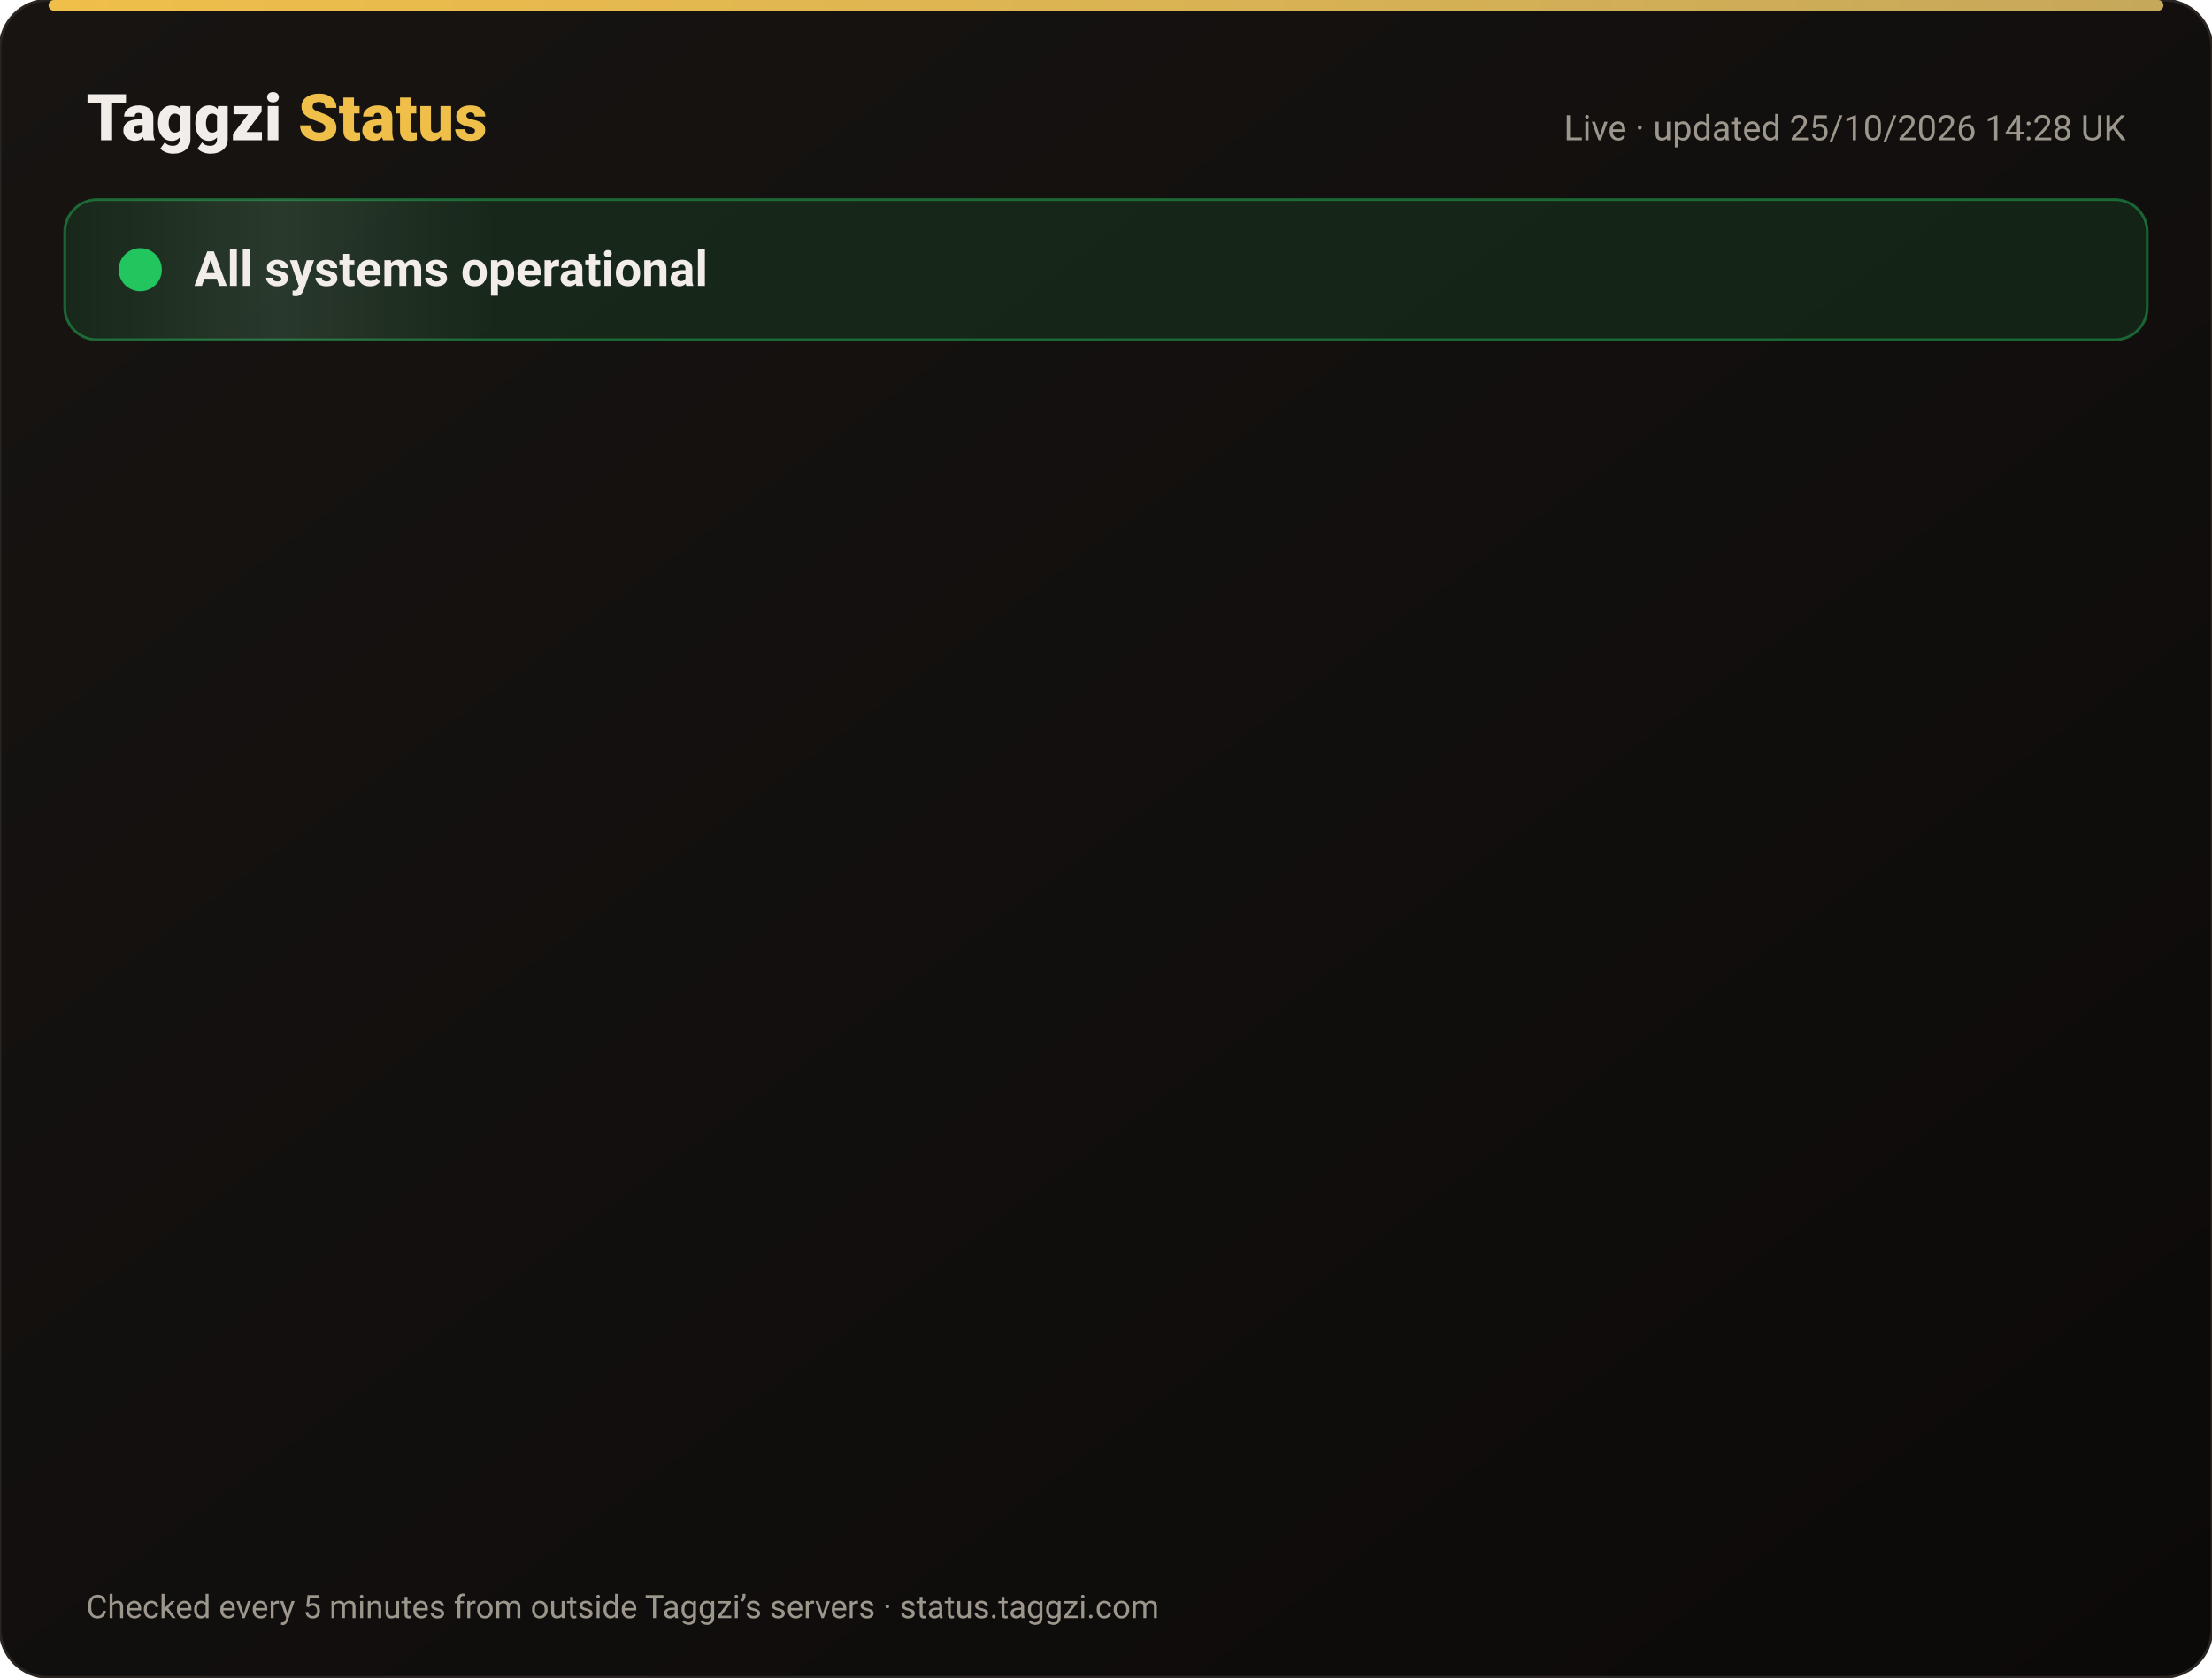
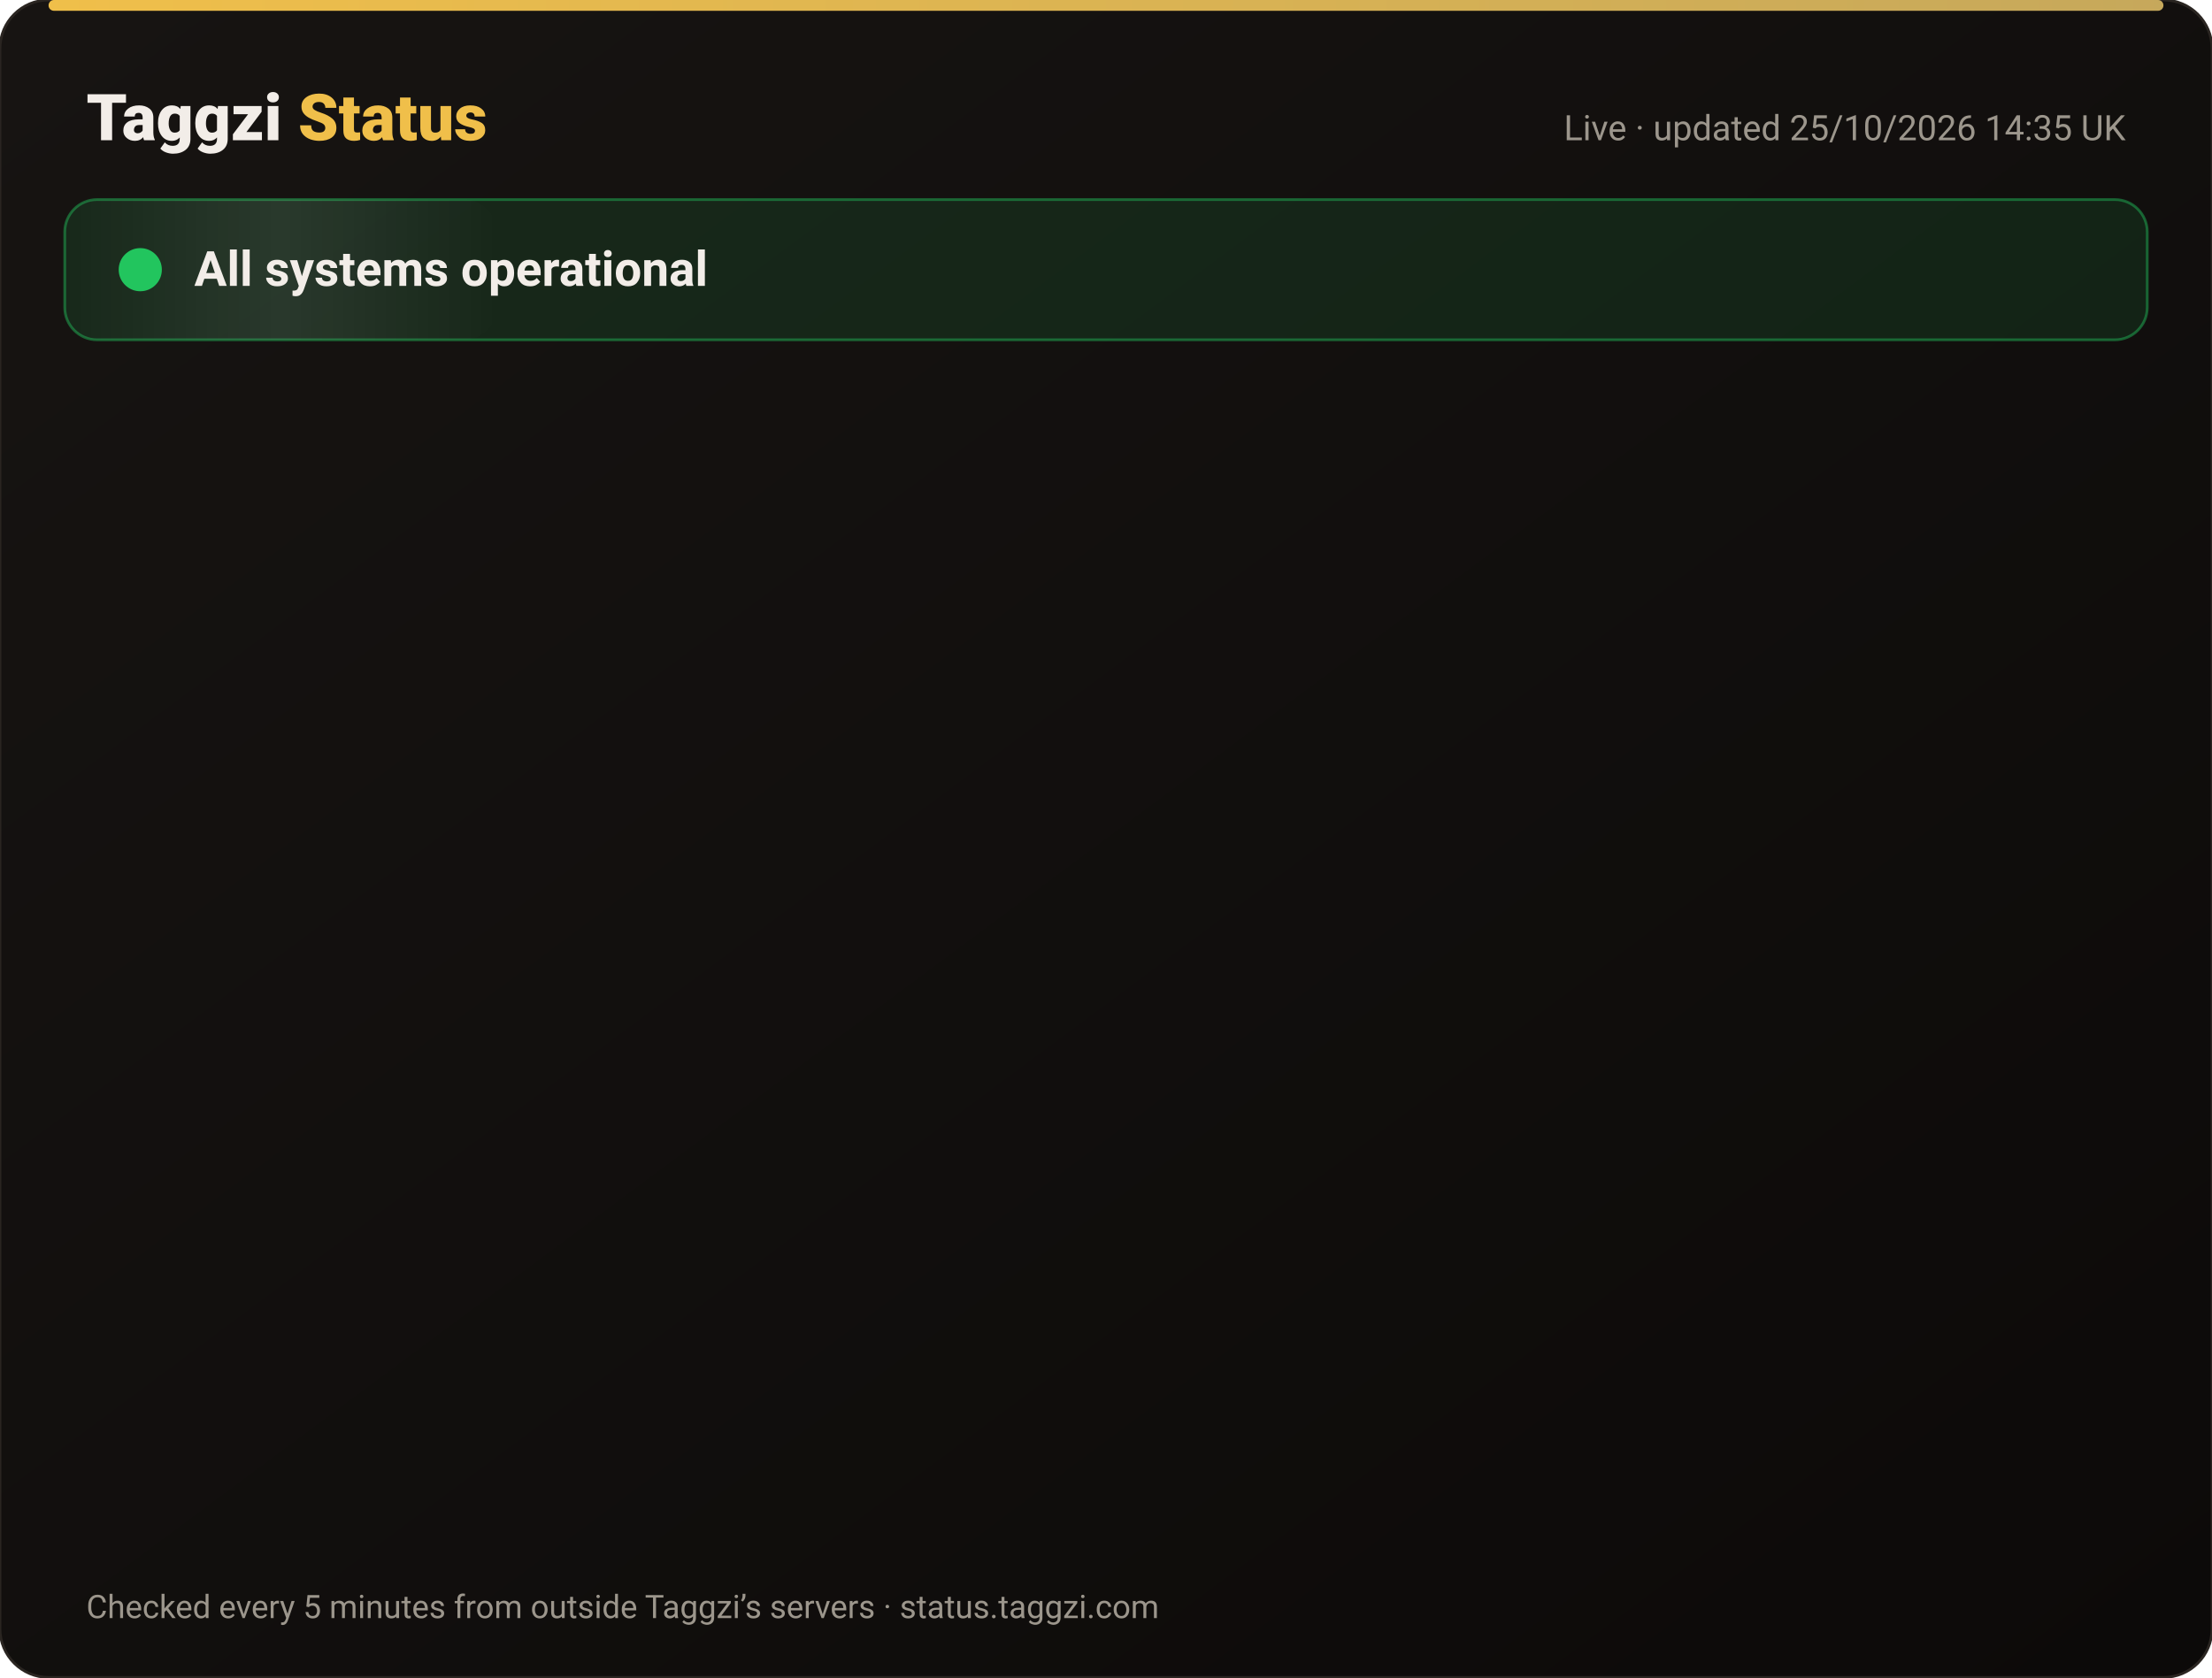
<svg xmlns="http://www.w3.org/2000/svg" width="820" height="622" viewBox="0 0 820 622" font-family="-apple-system,Segoe UI,Roboto,Helvetica,Arial,sans-serif">
  <defs>
    <linearGradient id="bg" x1="0" y1="0" x2="1" y2="1">
      <stop offset="0" stop-color="#171412" />
      <stop offset="1" stop-color="#0C0A09" />
    </linearGradient>
    <linearGradient id="gold" x1="0" x2="1">
      <stop offset="0" stop-color="#F0BF4A" />
      <stop offset="1" stop-color="#c6a85b" />
    </linearGradient>
    <linearGradient id="shine" x1="0" x2="1">
      <stop offset="0" stop-color="#fff" stop-opacity="0" />
      <stop offset=".5" stop-color="#fff" stop-opacity=".08" />
      <stop offset="1" stop-color="#fff" stop-opacity="0" />
    </linearGradient>
  </defs>
  <rect width="820" height="622" rx="18" fill="url(#bg)" stroke="#2a2521" />
  <rect x="18" y="0" width="784" height="4" rx="2" fill="url(#gold)" />
  <text x="32" y="52" font-size="24" font-weight="800" fill="#F2EDE8">Taggzi <tspan fill="#F0BF4A">Status</tspan>
  </text>
-   <text x="788" y="52" font-size="13" fill="#9C968C" text-anchor="end">Live · updated 25/10/2026 14:28 UK</text>
+   <text x="788" y="52" font-size="13" fill="#9C968C" text-anchor="end">Live · updated 25/10/2026 14:35 UK</text>
  <rect x="24" y="74" width="772" height="52" rx="12" fill="#22c55e" fill-opacity=".12" stroke="#22c55e" stroke-opacity=".45" />
  <rect x="24" y="74" width="160" height="52" rx="12" fill="url(#shine)">
    <animate attributeName="x" from="-160" to="820" dur="4s" repeatCount="indefinite" />
  </rect>
  <circle cx="52" cy="100" r="7" fill="#22c55e" />
  <circle cx="52" cy="100" r="7" fill="none" stroke="#22c55e" stroke-width="2">
    <animate attributeName="r" values="7;15;7" dur="2s" repeatCount="indefinite" />
    <animate attributeName="opacity" values=".9;0;.9" dur="2s" repeatCount="indefinite" />
  </circle>
  <text x="72" y="106" font-size="18" font-weight="700" fill="#F2EDE8">All systems operational</text>
  <g opacity="0">
    <animate attributeName="opacity" from="0" to="1" begin="0.00s" dur=".6s" fill="freeze" />
    <line x1="32" y1="188" x2="788" y2="188" stroke="#2a2521" />
    <circle cx="44" cy="166" r="6" fill="#22c55e">
      <animate attributeName="opacity" values="1;.45;1" dur="2.4s" begin="0.00s" repeatCount="indefinite" />
    </circle>
    <text x="62" y="171" font-size="15" font-weight="650" fill="#F2EDE8">Website</text>
    <text x="630" y="171" font-size="13" fill="#9C968C" text-anchor="end">99.97% uptime</text>
    <rect x="648" y="154" width="140" height="24" rx="12" fill="#22c55e" fill-opacity=".14" stroke="#22c55e" stroke-opacity=".5" />
    <text x="718" y="171" font-size="12" font-weight="700" fill="#22c55e" text-anchor="middle">Operational</text>
  </g>
  <g opacity="0">
    <animate attributeName="opacity" from="0" to="1" begin="0.15s" dur=".6s" fill="freeze" />
    <line x1="32" y1="234" x2="788" y2="234" stroke="#2a2521" />
    <circle cx="44" cy="212" r="6" fill="#22c55e">
      <animate attributeName="opacity" values="1;.45;1" dur="2.4s" begin="0.15s" repeatCount="indefinite" />
    </circle>
    <text x="62" y="217" font-size="15" font-weight="650" fill="#F2EDE8">Tag scans</text>
    <text x="630" y="217" font-size="13" fill="#9C968C" text-anchor="end">99.97% uptime</text>
    <rect x="648" y="200" width="140" height="24" rx="12" fill="#22c55e" fill-opacity=".14" stroke="#22c55e" stroke-opacity=".5" />
    <text x="718" y="217" font-size="12" font-weight="700" fill="#22c55e" text-anchor="middle">Operational</text>
  </g>
  <g opacity="0">
    <animate attributeName="opacity" from="0" to="1" begin="0.30s" dur=".6s" fill="freeze" />
    <line x1="32" y1="280" x2="788" y2="280" stroke="#2a2521" />
    <circle cx="44" cy="258" r="6" fill="#22c55e">
      <animate attributeName="opacity" values="1;.45;1" dur="2.4s" begin="0.30s" repeatCount="indefinite" />
    </circle>
    <text x="62" y="263" font-size="15" font-weight="650" fill="#F2EDE8">Manual tag lookup</text>
    <text x="630" y="263" font-size="13" fill="#9C968C" text-anchor="end">99.97% uptime</text>
    <rect x="648" y="246" width="140" height="24" rx="12" fill="#22c55e" fill-opacity=".14" stroke="#22c55e" stroke-opacity=".5" />
    <text x="718" y="263" font-size="12" font-weight="700" fill="#22c55e" text-anchor="middle">Operational</text>
  </g>
  <g opacity="0">
    <animate attributeName="opacity" from="0" to="1" begin="0.45s" dur=".6s" fill="freeze" />
    <line x1="32" y1="326" x2="788" y2="326" stroke="#2a2521" />
    <circle cx="44" cy="304" r="6" fill="#22c55e">
      <animate attributeName="opacity" values="1;.45;1" dur="2.4s" begin="0.45s" repeatCount="indefinite" />
    </circle>
    <text x="62" y="309" font-size="15" font-weight="650" fill="#F2EDE8">App &amp; login</text>
    <text x="630" y="309" font-size="13" fill="#9C968C" text-anchor="end">99.97% uptime</text>
    <rect x="648" y="292" width="140" height="24" rx="12" fill="#22c55e" fill-opacity=".14" stroke="#22c55e" stroke-opacity=".5" />
    <text x="718" y="309" font-size="12" font-weight="700" fill="#22c55e" text-anchor="middle">Operational</text>
  </g>
  <g opacity="0">
    <animate attributeName="opacity" from="0" to="1" begin="0.60s" dur=".6s" fill="freeze" />
    <line x1="32" y1="372" x2="788" y2="372" stroke="#2a2521" />
    <circle cx="44" cy="350" r="6" fill="#22c55e">
      <animate attributeName="opacity" values="1;.45;1" dur="2.4s" begin="0.60s" repeatCount="indefinite" />
    </circle>
    <text x="62" y="355" font-size="15" font-weight="650" fill="#F2EDE8">Community alerts</text>
    <text x="630" y="355" font-size="13" fill="#9C968C" text-anchor="end">99.97% uptime</text>
    <rect x="648" y="338" width="140" height="24" rx="12" fill="#22c55e" fill-opacity=".14" stroke="#22c55e" stroke-opacity=".5" />
    <text x="718" y="355" font-size="12" font-weight="700" fill="#22c55e" text-anchor="middle">Operational</text>
  </g>
  <g opacity="0">
    <animate attributeName="opacity" from="0" to="1" begin="0.75s" dur=".6s" fill="freeze" />
    <line x1="32" y1="418" x2="788" y2="418" stroke="#2a2521" />
    <circle cx="44" cy="396" r="6" fill="#22c55e">
      <animate attributeName="opacity" values="1;.45;1" dur="2.4s" begin="0.75s" repeatCount="indefinite" />
    </circle>
    <text x="62" y="401" font-size="15" font-weight="650" fill="#F2EDE8">Private calling</text>
    <text x="630" y="401" font-size="13" fill="#9C968C" text-anchor="end">99.97% uptime</text>
    <rect x="648" y="384" width="140" height="24" rx="12" fill="#22c55e" fill-opacity=".14" stroke="#22c55e" stroke-opacity=".5" />
    <text x="718" y="401" font-size="12" font-weight="700" fill="#22c55e" text-anchor="middle">Operational</text>
  </g>
  <g opacity="0">
    <animate attributeName="opacity" from="0" to="1" begin="0.90s" dur=".6s" fill="freeze" />
    <line x1="32" y1="464" x2="788" y2="464" stroke="#2a2521" />
    <circle cx="44" cy="442" r="6" fill="#22c55e">
      <animate attributeName="opacity" values="1;.45;1" dur="2.4s" begin="0.90s" repeatCount="indefinite" />
    </circle>
    <text x="62" y="447" font-size="15" font-weight="650" fill="#F2EDE8">Payments</text>
    <text x="630" y="447" font-size="13" fill="#9C968C" text-anchor="end">99.96% uptime</text>
    <rect x="648" y="430" width="140" height="24" rx="12" fill="#22c55e" fill-opacity=".14" stroke="#22c55e" stroke-opacity=".5" />
    <text x="718" y="447" font-size="12" font-weight="700" fill="#22c55e" text-anchor="middle">Operational</text>
  </g>
  <g opacity="0">
    <animate attributeName="opacity" from="0" to="1" begin="1.05s" dur=".6s" fill="freeze" />
    <line x1="32" y1="510" x2="788" y2="510" stroke="#2a2521" />
    <circle cx="44" cy="488" r="6" fill="#22c55e">
      <animate attributeName="opacity" values="1;.45;1" dur="2.4s" begin="1.05s" repeatCount="indefinite" />
    </circle>
    <text x="62" y="493" font-size="15" font-weight="650" fill="#F2EDE8">Email &amp; support</text>
    <text x="630" y="493" font-size="13" fill="#9C968C" text-anchor="end">99.97% uptime</text>
    <rect x="648" y="476" width="140" height="24" rx="12" fill="#22c55e" fill-opacity=".14" stroke="#22c55e" stroke-opacity=".5" />
    <text x="718" y="493" font-size="12" font-weight="700" fill="#22c55e" text-anchor="middle">Operational</text>
  </g>
  <g opacity="0">
    <animate attributeName="opacity" from="0" to="1" begin="1.20s" dur=".6s" fill="freeze" />
    <line x1="32" y1="556" x2="788" y2="556" stroke="#2a2521" />
    <circle cx="44" cy="534" r="6" fill="#22c55e">
      <animate attributeName="opacity" values="1;.45;1" dur="2.4s" begin="1.20s" repeatCount="indefinite" />
    </circle>
    <text x="62" y="539" font-size="15" font-weight="650" fill="#F2EDE8">Secure connection (SSL)</text>
    <text x="630" y="539" font-size="13" fill="#9C968C" text-anchor="end">100.00% uptime</text>
    <rect x="648" y="522" width="140" height="24" rx="12" fill="#22c55e" fill-opacity=".14" stroke="#22c55e" stroke-opacity=".5" />
    <text x="718" y="539" font-size="12" font-weight="700" fill="#22c55e" text-anchor="middle">Operational</text>
  </g>
  <text x="32" y="600" font-size="12" fill="#9C968C">Checked every 5 minutes from outside Taggzi’s servers · status.taggzi.com</text>
</svg>
